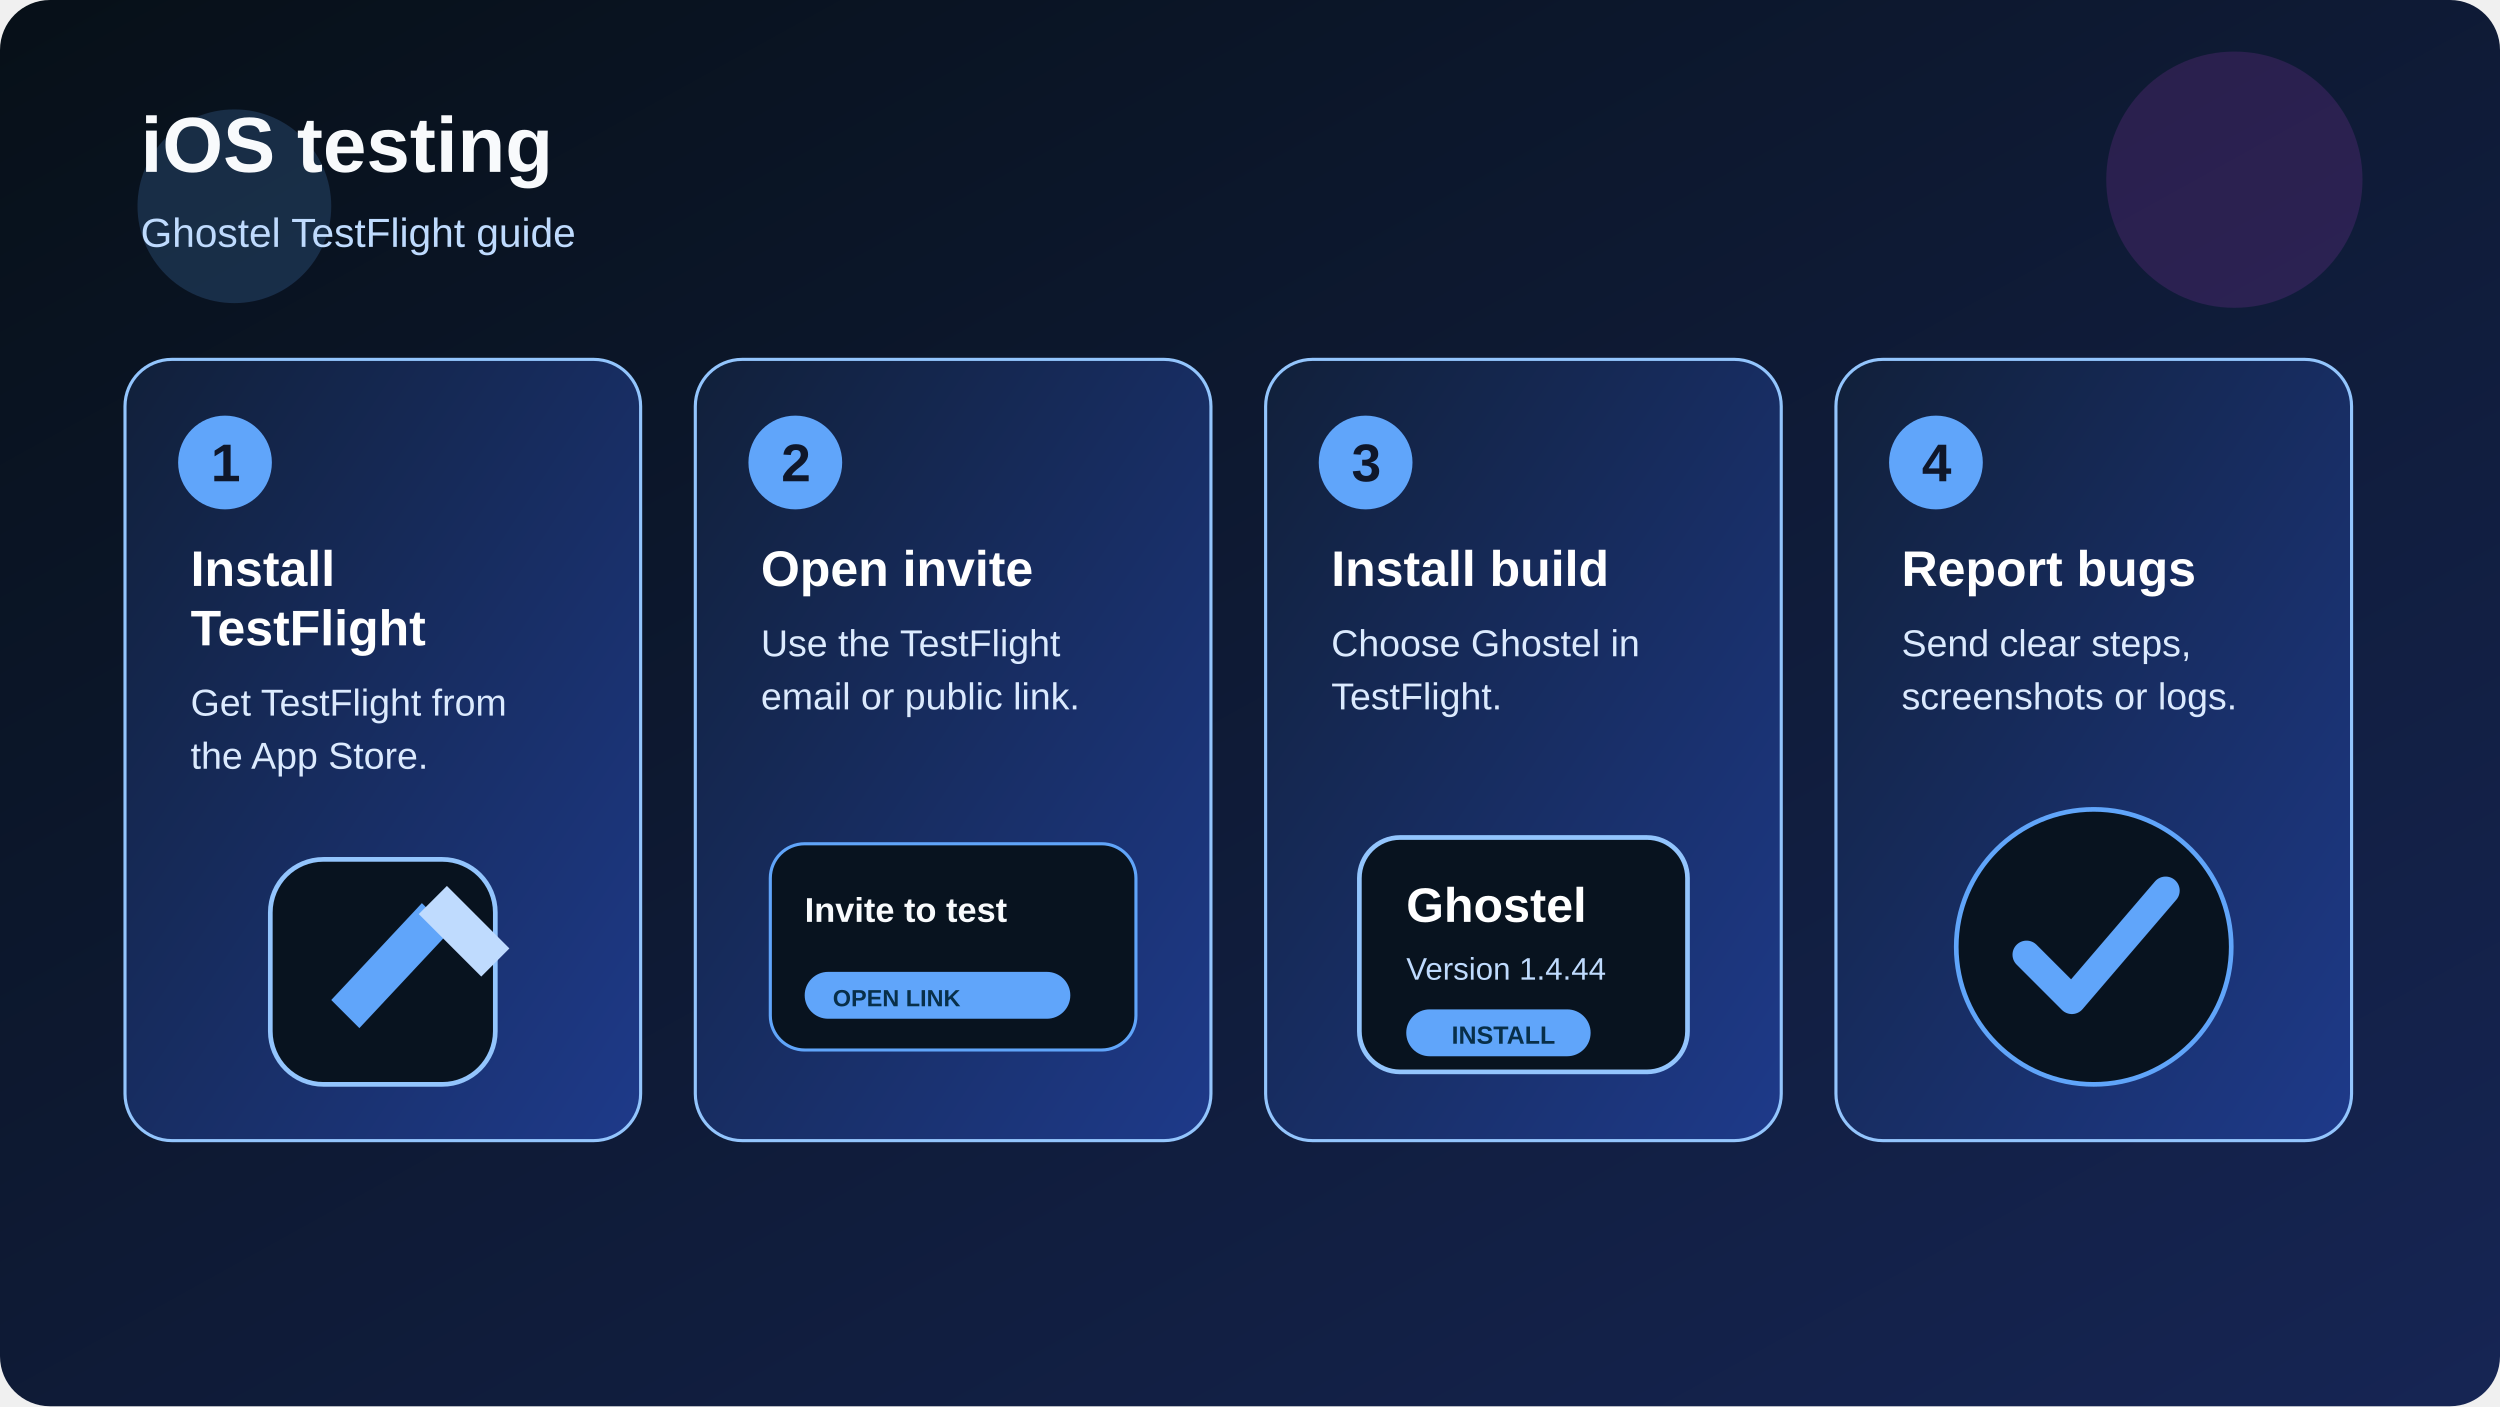
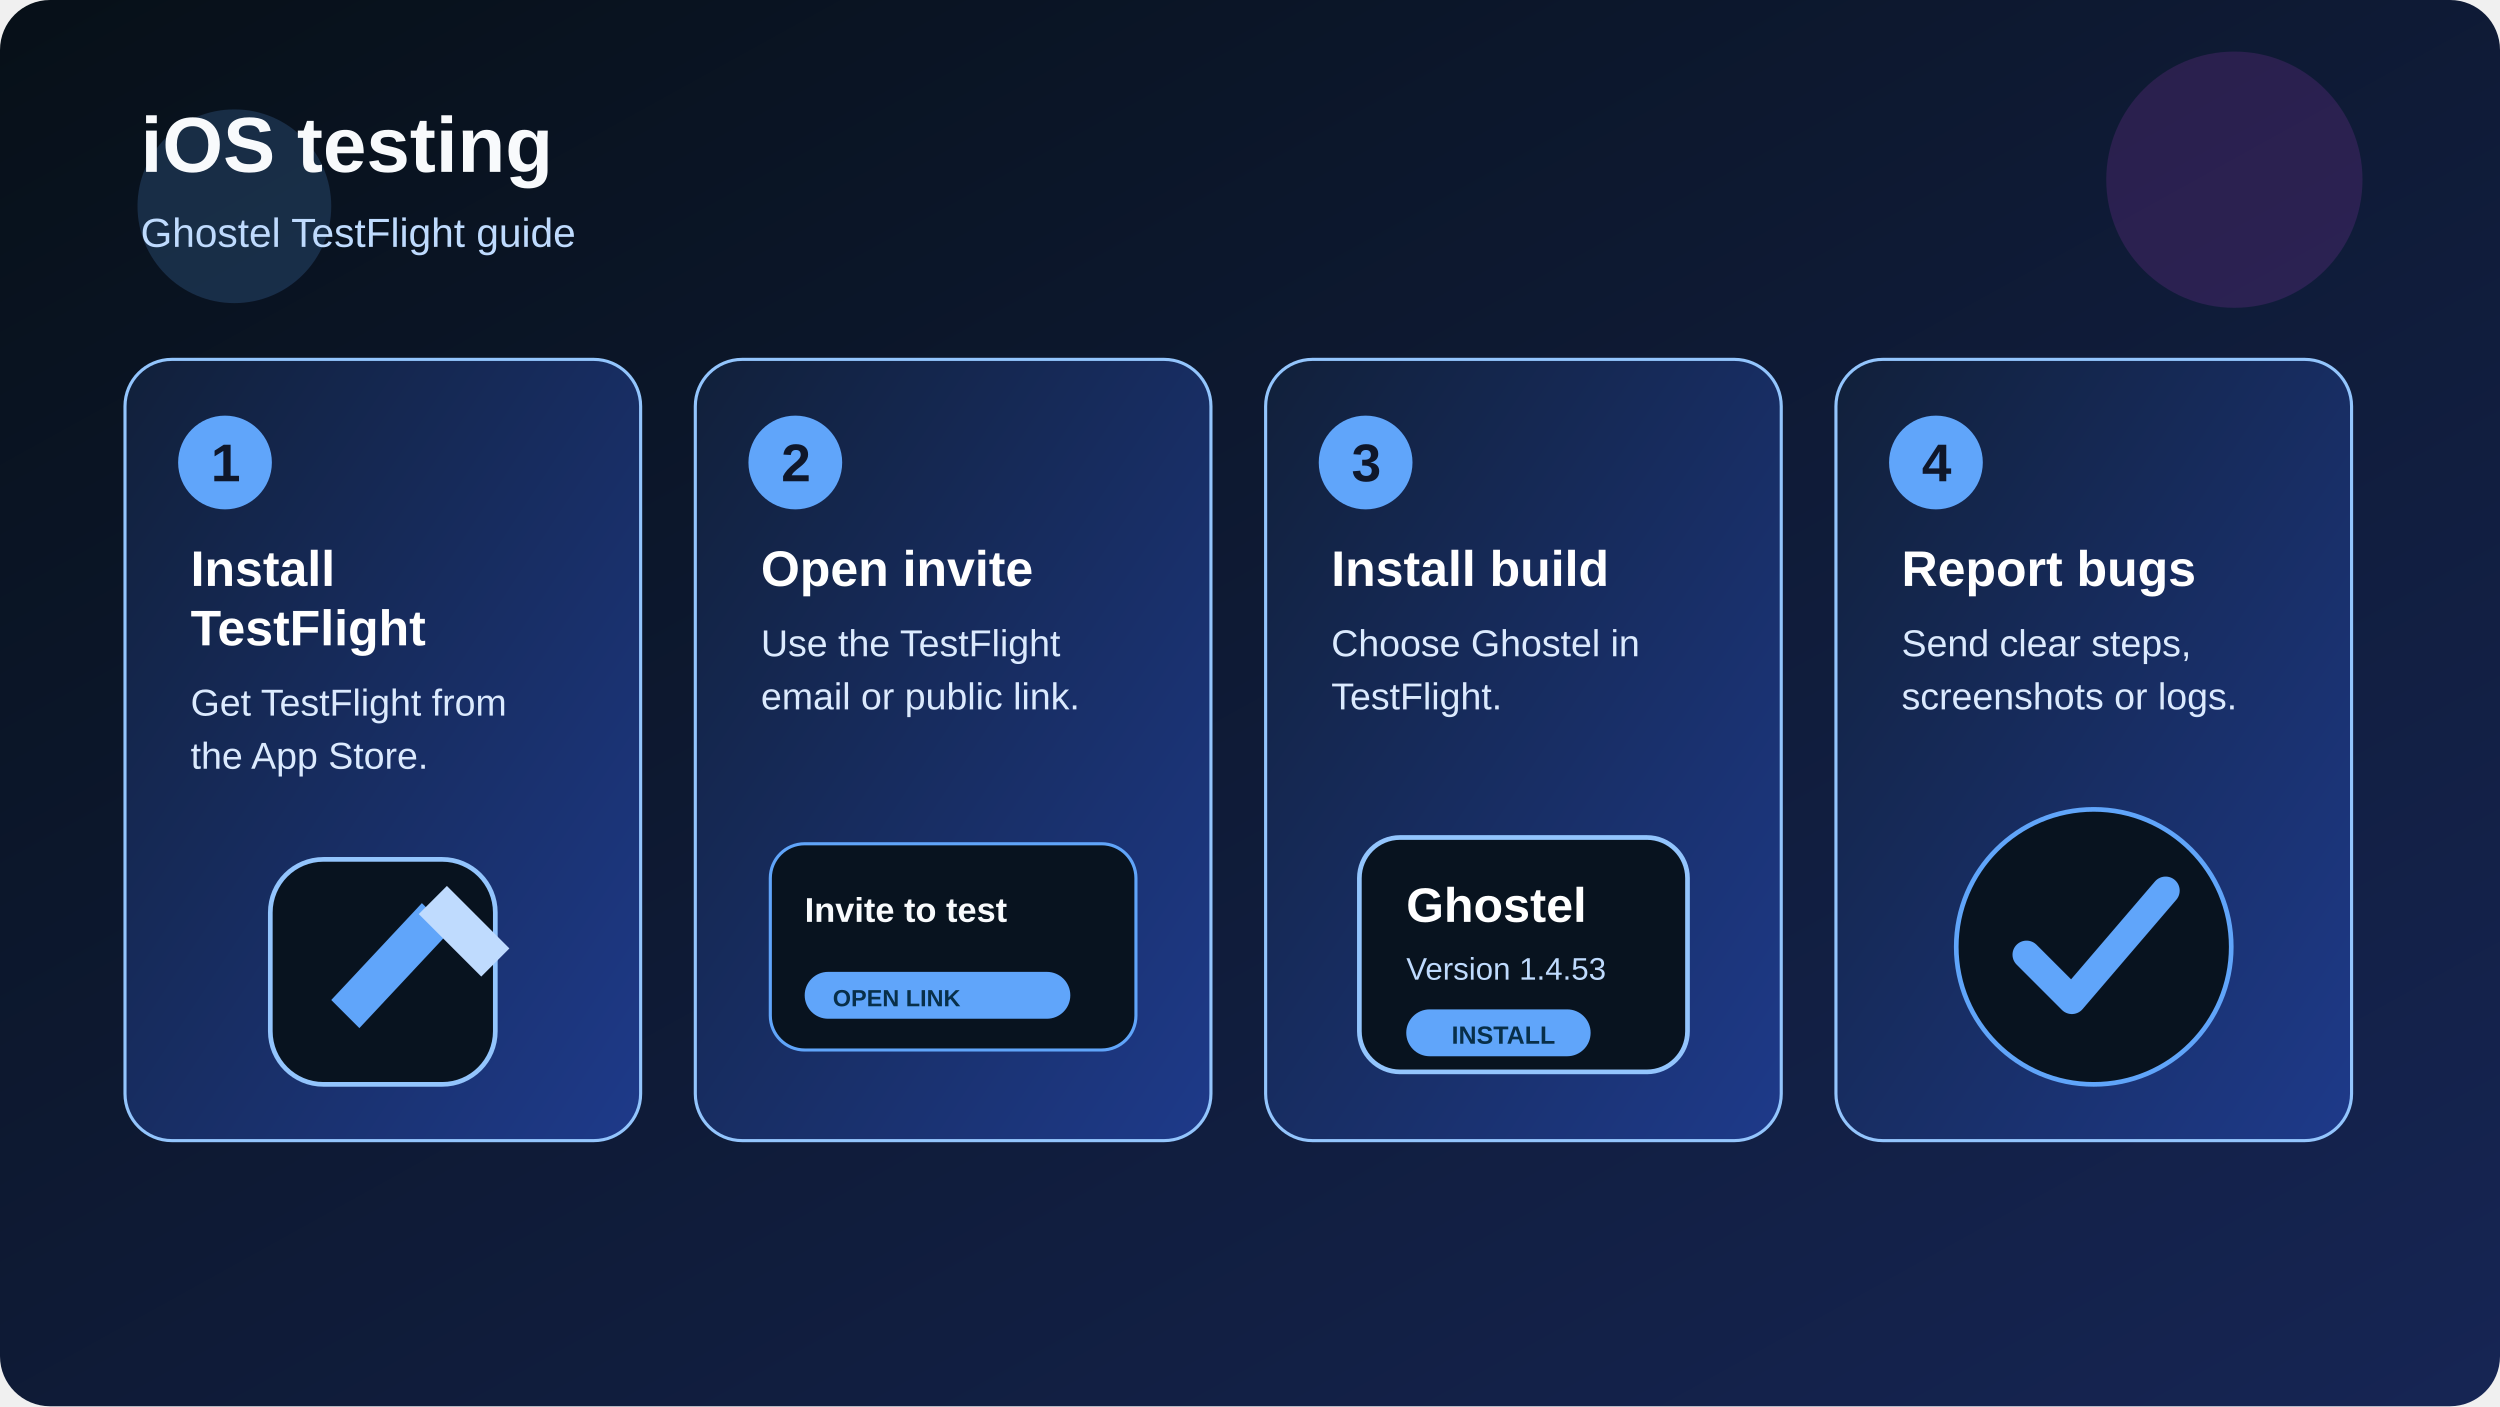
<svg xmlns="http://www.w3.org/2000/svg" viewBox="0 0 1600 900" role="img" aria-labelledby="title desc">
  <defs>
    <linearGradient id="bg" x1="0" y1="0" x2="1" y2="1">
      <stop offset="0%" stop-color="#071018" />
      <stop offset="100%" stop-color="#162554" />
    </linearGradient>
    <linearGradient id="card" x1="0" y1="0" x2="1" y2="1">
      <stop offset="0%" stop-color="#11203a" />
      <stop offset="100%" stop-color="#1e3a8a" />
    </linearGradient>
  </defs>
  <rect width="1600" height="900" rx="32" fill="url(#bg)" />
  <circle cx="150" cy="132" r="62" fill="#60a5fa" opacity="0.18" />
  <circle cx="1430" cy="115" r="82" fill="#d946ef" opacity="0.14" />
  <text x="90" y="110" fill="#f8fafc" font-family="Arial, Helvetica, sans-serif" font-size="50" font-weight="800">iOS testing</text>
  <text x="90" y="158" fill="#bfdbfe" font-family="Arial, Helvetica, sans-serif" font-size="26">Ghostel TestFlight guide</text>
  <g transform="translate(80,230)">
    <rect width="330" height="500" rx="30" fill="url(#card)" stroke="#93c5fd" stroke-width="2" />
    <circle cx="64" cy="66" r="30" fill="#60a5fa" />
    <text x="55" y="78" fill="#0f172a" font-family="Arial, Helvetica, sans-serif" font-size="34" font-weight="800">1</text>
    <text x="42" y="145" fill="#ffffff" font-family="Arial, Helvetica, sans-serif" font-size="32" font-weight="800">Install</text>
    <text x="42" y="183" fill="#ffffff" font-family="Arial, Helvetica, sans-serif" font-size="32" font-weight="800">TestFlight</text>
    <text x="42" y="228" fill="#dbeafe" font-family="Arial, Helvetica, sans-serif" font-size="24">Get TestFlight from</text>
    <text x="42" y="262" fill="#dbeafe" font-family="Arial, Helvetica, sans-serif" font-size="24">the App Store.</text>
    <rect x="93" y="320" width="144" height="144" rx="34" fill="#08131f" stroke="#93c5fd" stroke-width="3" />
    <path d="M132 410l58-62 18 18-58 62z" fill="#60a5fa" />
    <path d="M188 355l18-18 40 40-18 18z" fill="#bfdbfe" />
  </g>
  <g transform="translate(445,230)">
    <rect width="330" height="500" rx="30" fill="url(#card)" stroke="#93c5fd" stroke-width="2" />
    <circle cx="64" cy="66" r="30" fill="#60a5fa" />
    <text x="55" y="78" fill="#0f172a" font-family="Arial, Helvetica, sans-serif" font-size="34" font-weight="800">2</text>
    <text x="42" y="145" fill="#ffffff" font-family="Arial, Helvetica, sans-serif" font-size="32" font-weight="800">Open invite</text>
    <text x="42" y="190" fill="#dbeafe" font-family="Arial, Helvetica, sans-serif" font-size="24">Use the TestFlight</text>
    <text x="42" y="224" fill="#dbeafe" font-family="Arial, Helvetica, sans-serif" font-size="24">email or public link.</text>
    <rect x="48" y="310" width="234" height="132" rx="22" fill="#08131f" stroke="#60a5fa" stroke-width="2" />
    <text x="70" y="360" fill="#f8fafc" font-family="Arial, Helvetica, sans-serif" font-size="22" font-weight="700">Invite to test</text>
    <rect x="70" y="392" width="170" height="30" rx="15" fill="#60a5fa" />
    <text x="88" y="414" fill="#082f49" font-family="Arial, Helvetica, sans-serif" font-size="15" font-weight="800">OPEN LINK</text>
  </g>
  <g transform="translate(810,230)">
    <rect width="330" height="500" rx="30" fill="url(#card)" stroke="#93c5fd" stroke-width="2" />
    <circle cx="64" cy="66" r="30" fill="#60a5fa" />
    <text x="55" y="78" fill="#0f172a" font-family="Arial, Helvetica, sans-serif" font-size="34" font-weight="800">3</text>
    <text x="42" y="145" fill="#ffffff" font-family="Arial, Helvetica, sans-serif" font-size="32" font-weight="800">Install build</text>
    <text x="42" y="190" fill="#dbeafe" font-family="Arial, Helvetica, sans-serif" font-size="24">Choose Ghostel in</text>
    <text x="42" y="224" fill="#dbeafe" font-family="Arial, Helvetica, sans-serif" font-size="24">TestFlight.</text>
    <rect x="60" y="306" width="210" height="150" rx="26" fill="#08131f" stroke="#93c5fd" stroke-width="3" />
    <text x="90" y="360" fill="#ffffff" font-family="Arial, Helvetica, sans-serif" font-size="31" font-weight="800">Ghostel</text>
-     <text x="90" y="397" fill="#bfdbfe" font-family="Arial, Helvetica, sans-serif" font-size="20">Version 1.4.44</text>
+     <text x="90" y="397" fill="#bfdbfe" font-family="Arial, Helvetica, sans-serif" font-size="20">Version 1.4.53</text>
    <rect x="90" y="416" width="118" height="30" rx="15" fill="#60a5fa" />
    <text x="119" y="438" fill="#082f49" font-family="Arial, Helvetica, sans-serif" font-size="16" font-weight="800">INSTALL</text>
  </g>
  <g transform="translate(1175,230)">
    <rect width="330" height="500" rx="30" fill="url(#card)" stroke="#93c5fd" stroke-width="2" />
    <circle cx="64" cy="66" r="30" fill="#60a5fa" />
    <text x="55" y="78" fill="#0f172a" font-family="Arial, Helvetica, sans-serif" font-size="34" font-weight="800">4</text>
    <text x="42" y="145" fill="#ffffff" font-family="Arial, Helvetica, sans-serif" font-size="32" font-weight="800">Report bugs</text>
    <text x="42" y="190" fill="#dbeafe" font-family="Arial, Helvetica, sans-serif" font-size="24">Send clear steps,</text>
    <text x="42" y="224" fill="#dbeafe" font-family="Arial, Helvetica, sans-serif" font-size="24">screenshots or logs.</text>
    <circle cx="165" cy="376" r="88" fill="#08131f" stroke="#60a5fa" stroke-width="3" />
    <path d="M122 381l29 29 60-70" fill="none" stroke="#60a5fa" stroke-width="18" stroke-linecap="round" stroke-linejoin="round" />
  </g>
</svg>
